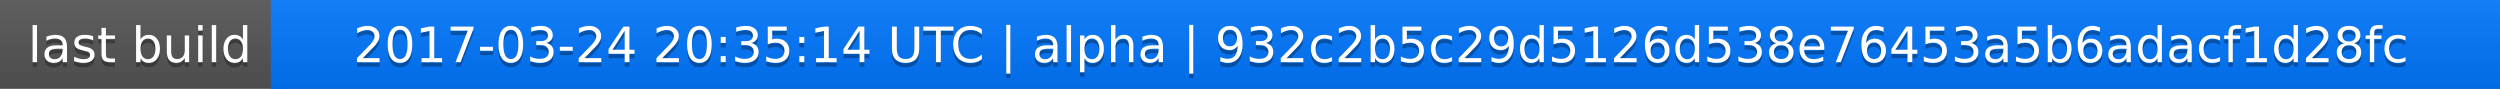
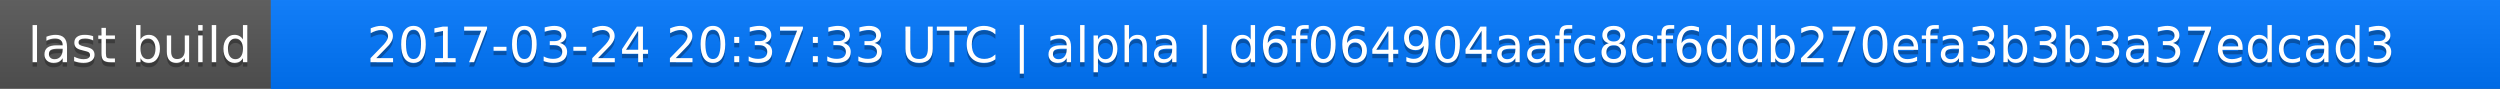
<svg xmlns="http://www.w3.org/2000/svg" width="563" height="20">
  <linearGradient id="a" x2="0" y2="100%">
    <stop offset="0" stop-color="#bbb" stop-opacity=".1" />
    <stop offset="1" stop-opacity=".1" />
  </linearGradient>
  <rect rx="0" width="563" height="20" fill="#555" />
  <rect rx="0" x="61" width="502" height="20" fill="#07f" />
  <path fill="#07f" d="M61 0h4v20h-4z" />
  <rect rx="0" width="563" height="20" fill="url(#a)" />
  <g fill="#fff" text-anchor="middle" font-family="DejaVu Sans,Verdana,Geneva,sans-serif" font-size="11">
    <text x="31.5" y="15" fill="#010101" fill-opacity=".3">last build</text>
    <text x="31.5" y="14">last build</text>
-     <text x="311" y="15" fill="#010101" fill-opacity=".3">2017-03-24 20:35:14 UTC | alpha | 932c2b5c29d5126d538e76453a5b6adacf1d28fc</text>
-     <text x="311" y="14">2017-03-24 20:35:14 UTC | alpha | 932c2b5c29d5126d538e76453a5b6adacf1d28fc</text>
+     <text x="311" y="15" fill="#010101" fill-opacity=".3">2017-03-24 20:37:33 UTC | alpha | d6f064904aafc8cf6ddb270efa3b3b3a37edcad3</text>
+     <text x="311" y="14">2017-03-24 20:37:33 UTC | alpha | d6f064904aafc8cf6ddb270efa3b3b3a37edcad3</text>
  </g>
</svg>
